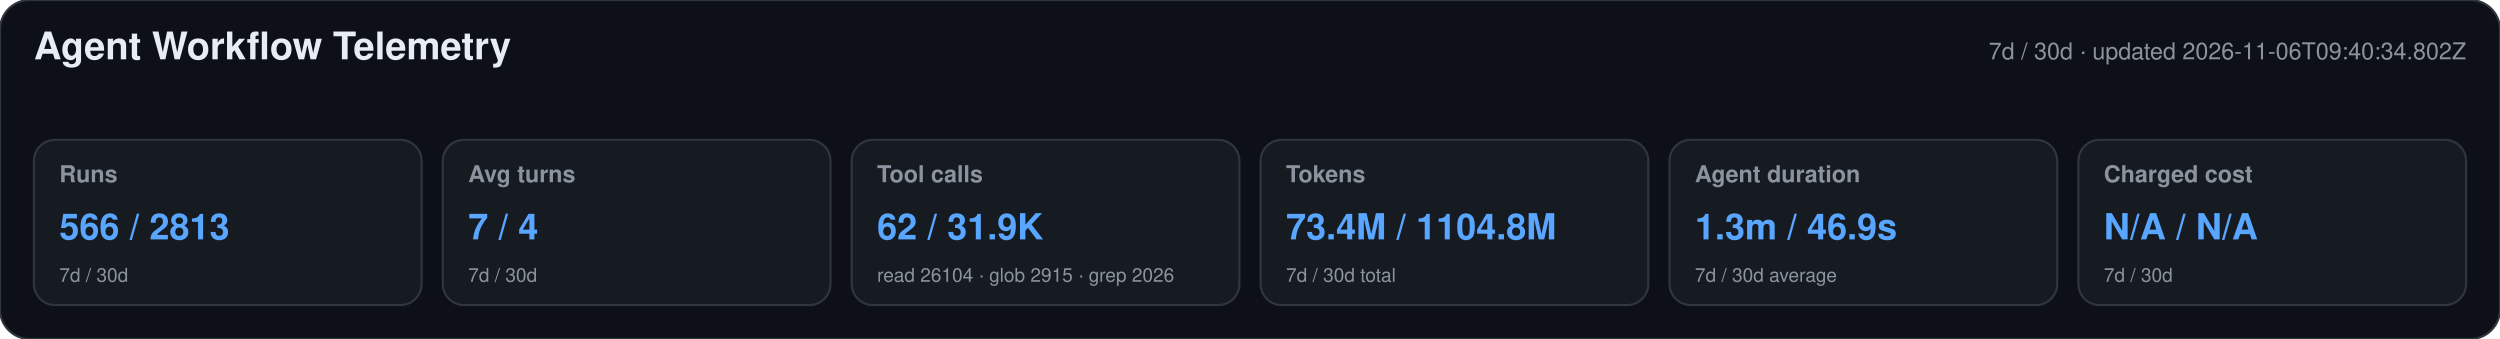
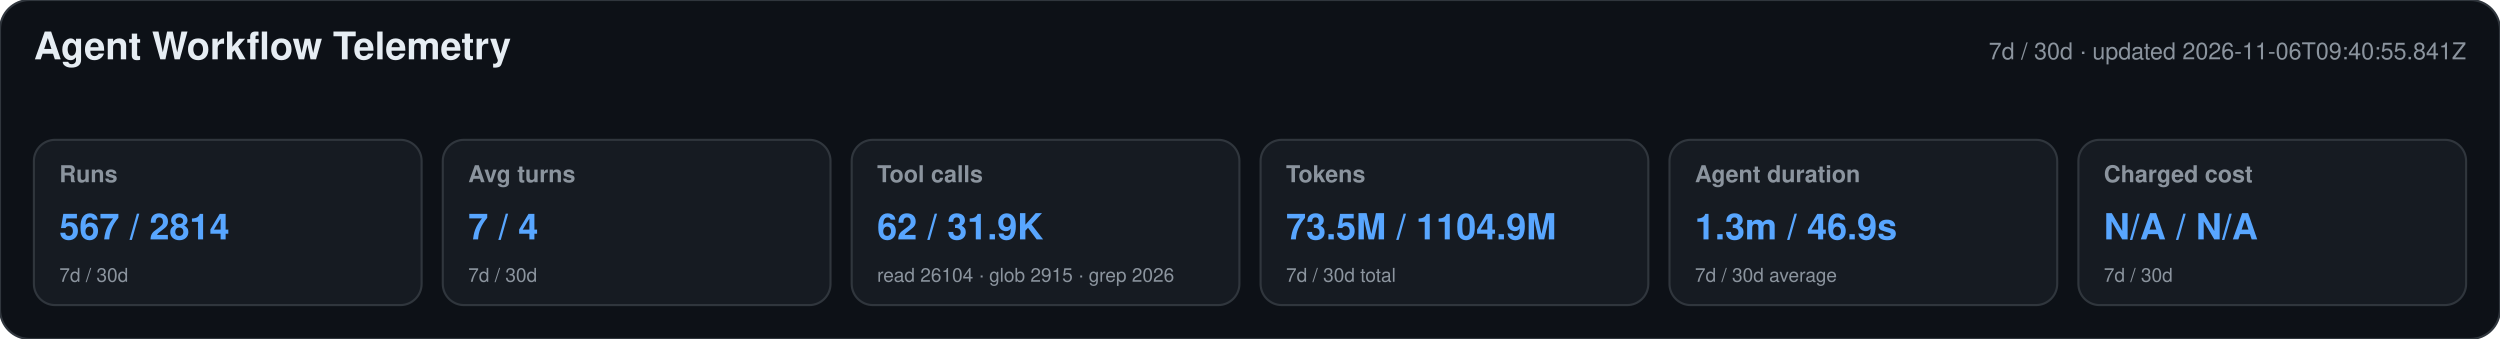
<svg xmlns="http://www.w3.org/2000/svg" width="1180" height="160" viewBox="0 0 1180 160" role="img" aria-labelledby="title desc">
  <style>text{font-family:-apple-system,BlinkMacSystemFont,"Segoe UI",Helvetica,Arial,sans-serif}.heading{font-size:18px;font-weight:650;fill:#e6edf3}.meta,.label,.secondary{fill:#8b949e}.meta,.label{font-size:11px}.label{font-weight:600}.primary{font-size:17px;font-weight:700;fill:#58a6ff}.secondary{font-size:9px}</style>
  <rect width="1180" height="160" rx="14" fill="#0d1117" stroke="#30363d" />
  <text x="16" y="28" class="heading">Agent Workflow Telemetry</text>
-   <text x="1164" y="28" text-anchor="end" class="meta">7d / 30d · updated 2026-11-06T09:40:34.802Z</text>
+   <text x="1164" y="28" text-anchor="end" class="meta">7d / 30d · updated 2026-11-06T09:40:55.841Z</text>
  <g>
    <rect x="16" y="66" width="183" height="78" rx="10" fill="#161b22" stroke="#30363d" />
    <text x="28" y="86" class="label">Runs</text>
-     <text x="28" y="113" class="primary">566 / 2813</text>
+     <text x="28" y="113" class="primary">567 / 2814</text>
    <text x="28" y="133" class="secondary">7d / 30d</text>
  </g>
  <g>
    <rect x="209" y="66" width="183" height="78" rx="10" fill="#161b22" stroke="#30363d" />
    <text x="221" y="86" class="label">Avg turns</text>
    <text x="221" y="113" class="primary">7 / 4</text>
    <text x="221" y="133" class="secondary">7d / 30d</text>
  </g>
  <g>
    <rect x="402" y="66" width="183" height="78" rx="10" fill="#161b22" stroke="#30363d" />
    <text x="414" y="86" class="label">Tool calls</text>
    <text x="414" y="113" class="primary">62 / 31.9K</text>
    <text x="414" y="133" class="secondary">read 26104 · glob 2915 · grep 2026</text>
  </g>
  <g>
    <rect x="595" y="66" width="183" height="78" rx="10" fill="#161b22" stroke="#30363d" />
    <text x="607" y="86" class="label">Tokens</text>
-     <text x="607" y="113" class="primary">73.4M / 1104.8M</text>
+     <text x="607" y="113" class="primary">73.5M / 1104.9M</text>
    <text x="607" y="133" class="secondary">7d / 30d total</text>
  </g>
  <g>
    <rect x="788" y="66" width="183" height="78" rx="10" fill="#161b22" stroke="#30363d" />
    <text x="800" y="86" class="label">Agent duration</text>
    <text x="800" y="113" class="primary">1.3m / 46.9s</text>
    <text x="800" y="133" class="secondary">7d / 30d average</text>
  </g>
  <g>
    <rect x="981" y="66" width="183" height="78" rx="10" fill="#161b22" stroke="#30363d" />
    <text x="993" y="86" class="label">Charged cost</text>
    <text x="993" y="113" class="primary">N/A / N/A</text>
    <text x="993" y="133" class="secondary">7d / 30d</text>
  </g>
</svg>
